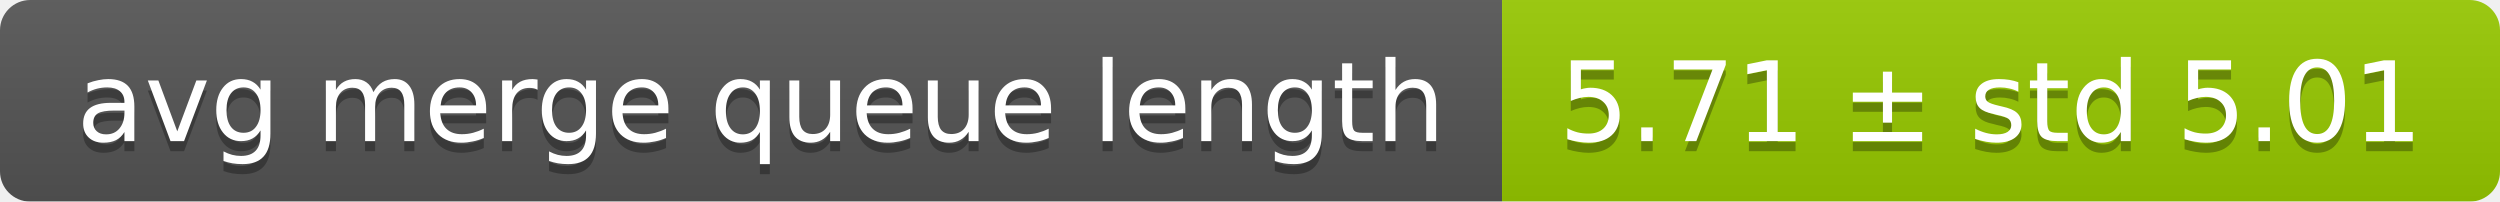
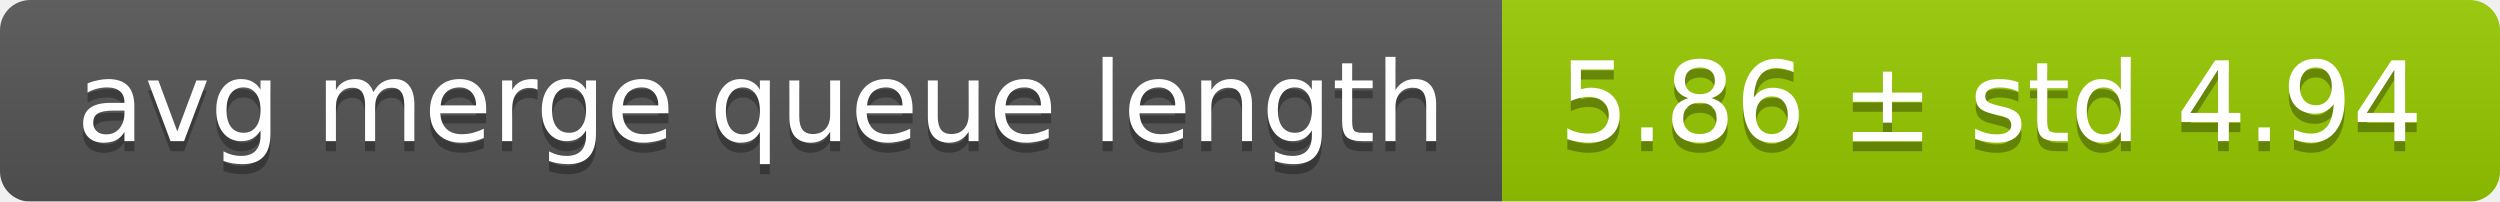
<svg xmlns="http://www.w3.org/2000/svg" width="248" height="20">
  <linearGradient id="smooth" x2="0" y2="100%">
    <stop offset="0" stop-color="#bbb" stop-opacity=".1" />
    <stop offset="1" stop-opacity=".1" />
  </linearGradient>
  <mask id="round">
    <rect width="248" height="20" rx="3" fill="#fff" />
  </mask>
  <g mask="url(#round)">
    <rect width="149" height="20" fill="#555" />
    <rect x="149" width="99" height="20" fill="#97ca00" />
    <rect width="248" height="20" fill="url(#smooth)" />
  </g>
  <g fill="#fff" text-anchor="middle" font-family="DejaVu Sans,Verdana,Geneva,sans-serif" font-size="11">
    <text x="75.5" y="15" fill="#010101" fill-opacity=".3">avg merge queue length</text>
    <text x="75.5" y="14">avg merge queue length</text>
-     <text x="197.5" y="15" fill="#010101" fill-opacity=".3">5.71 ± std 5.01</text>
-     <text x="197.5" y="14">5.71 ± std 5.01</text>
+     <text x="197.5" y="15" fill="#010101" fill-opacity=".3">5.86 ± std 4.94</text>
+     <text x="197.5" y="14">5.86 ± std 4.94</text>
  </g>
</svg>
